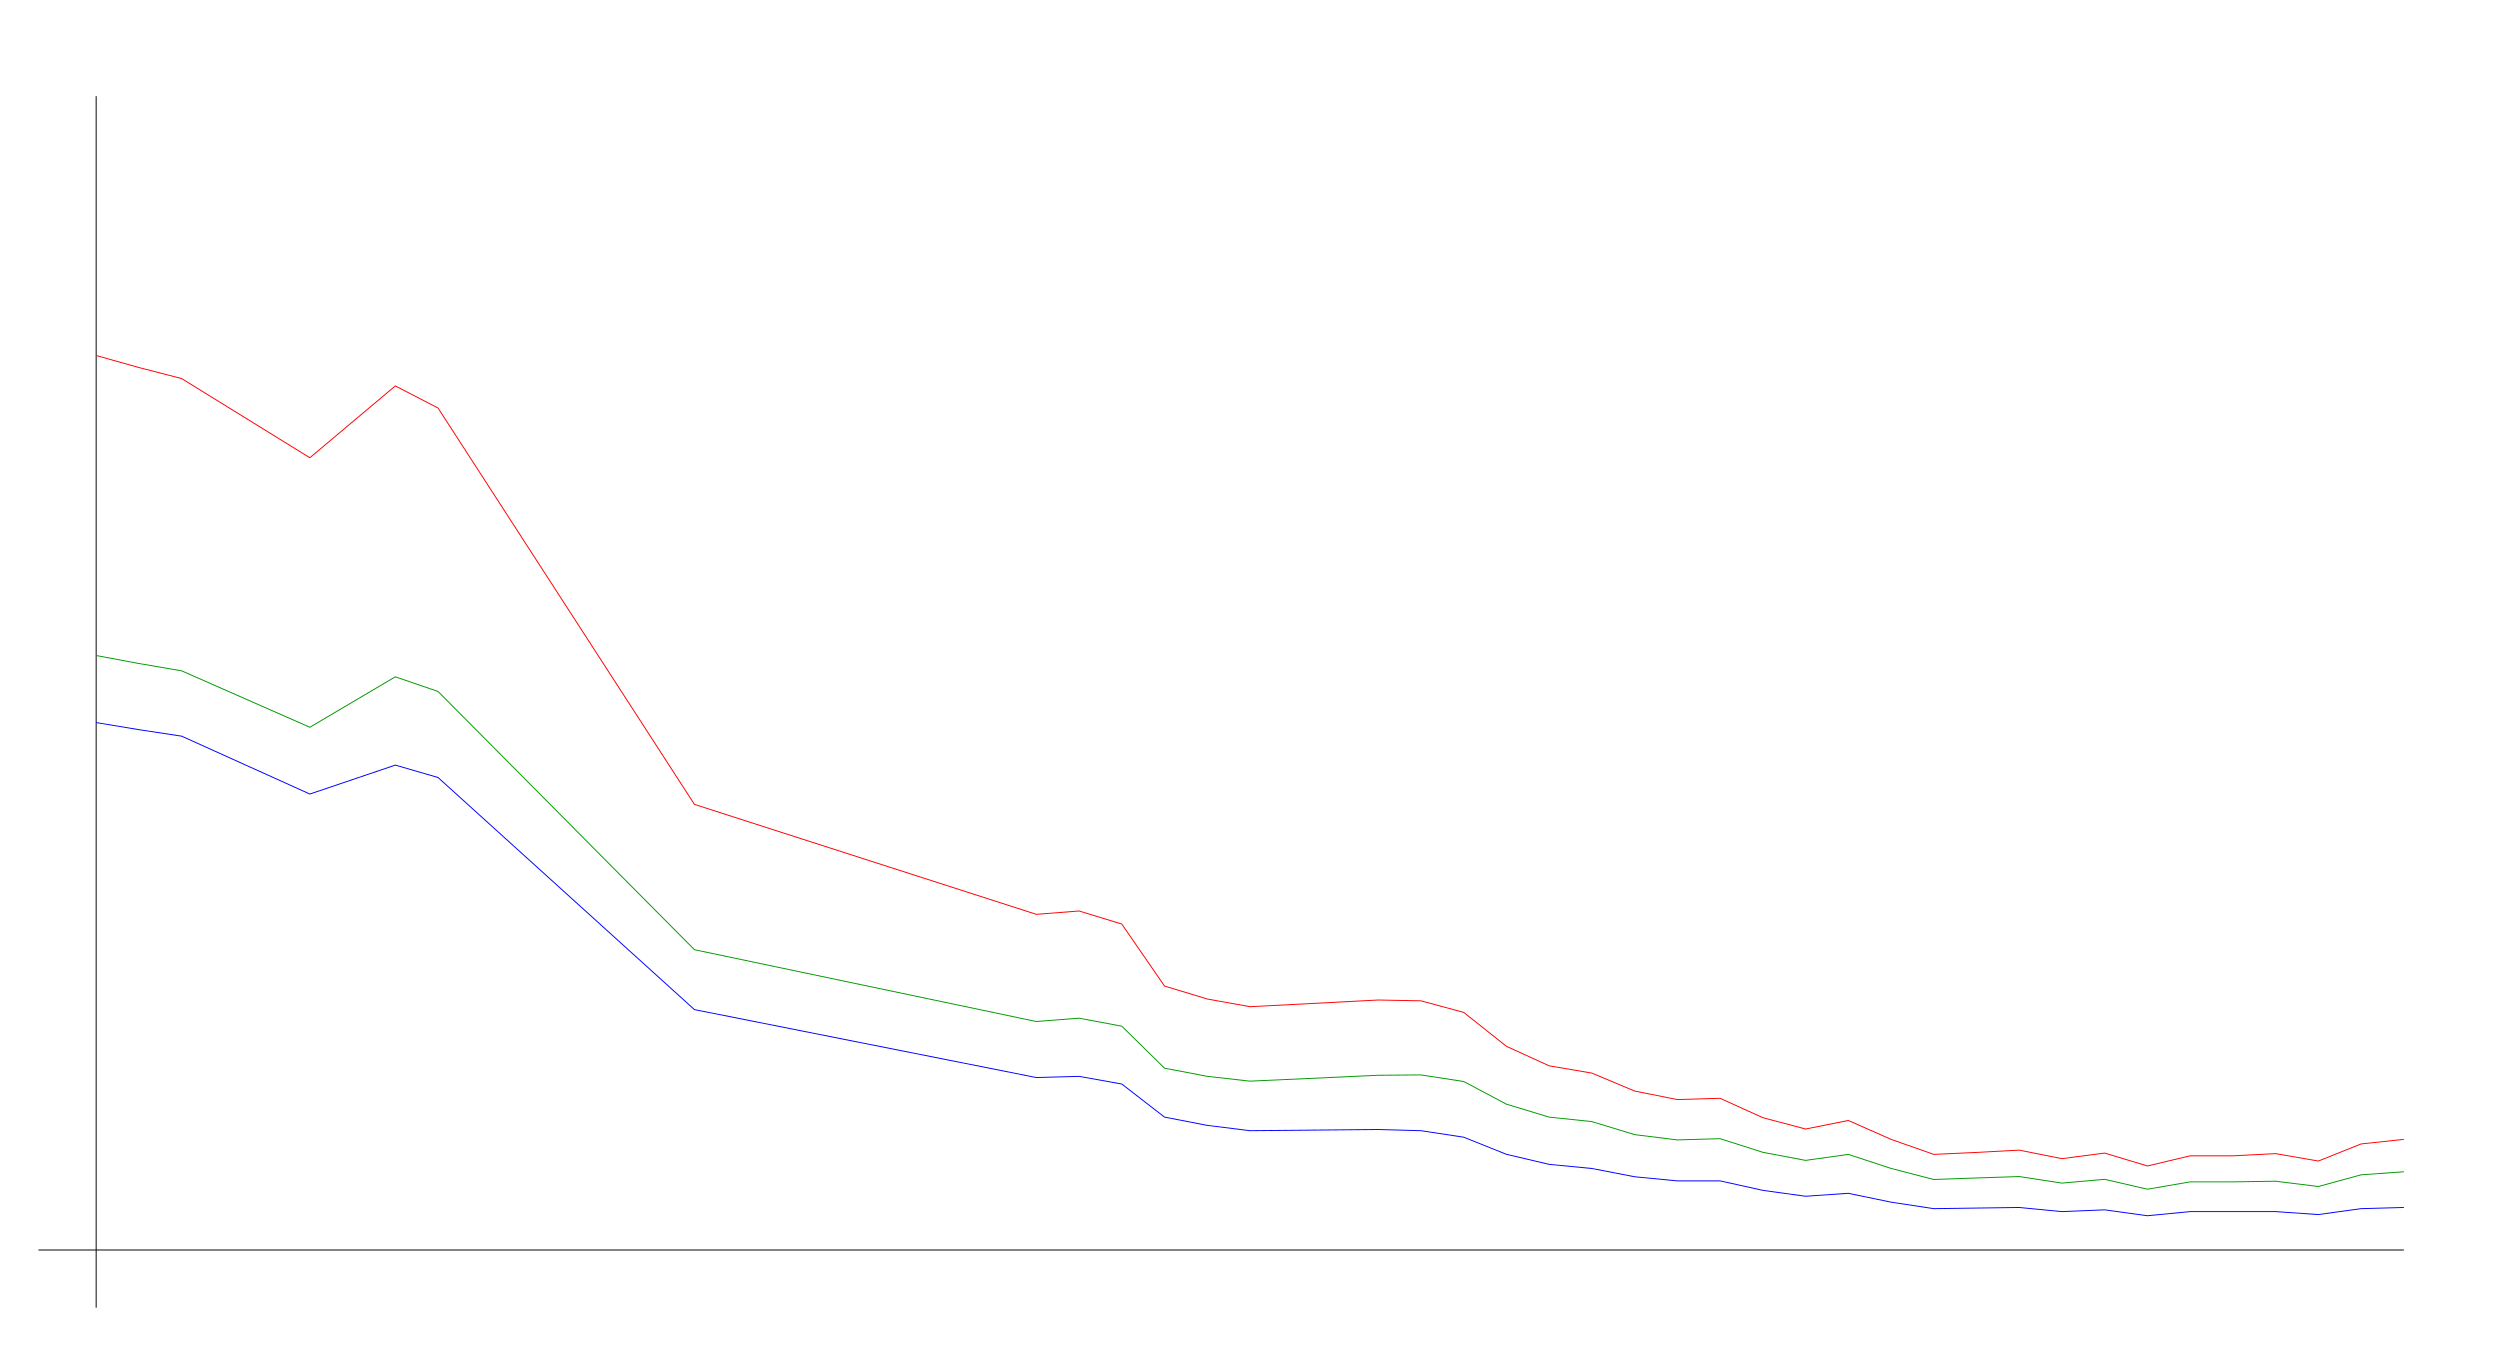
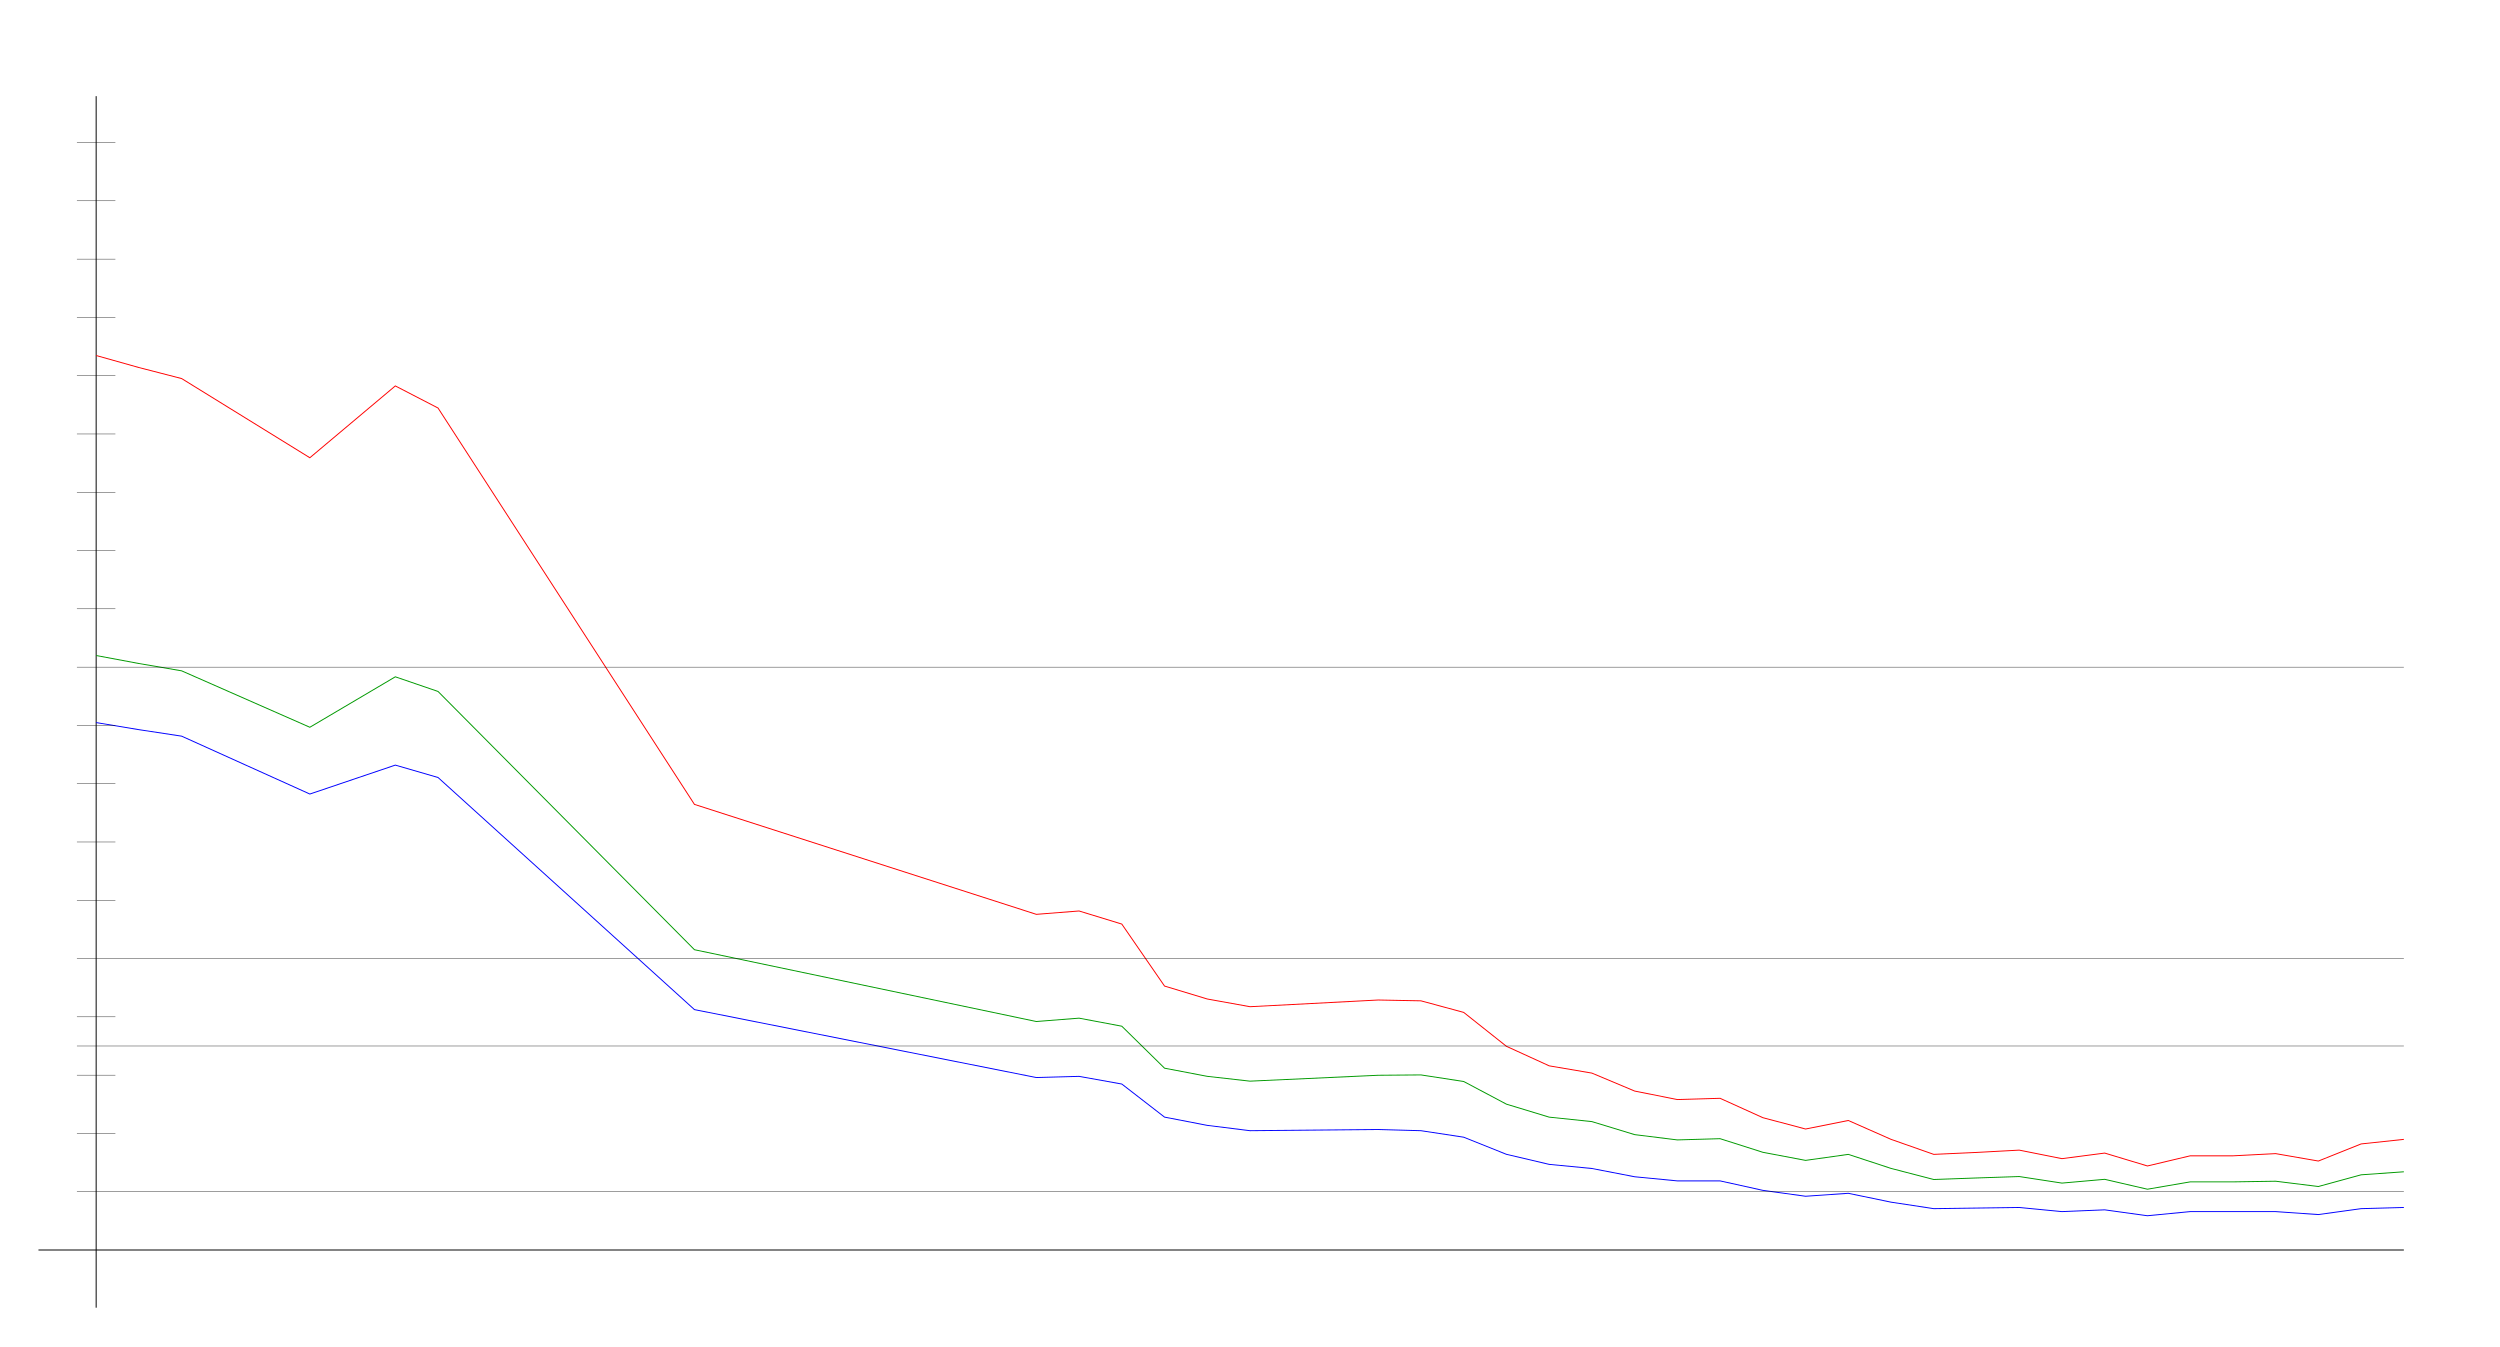
<svg xmlns="http://www.w3.org/2000/svg" width="650" height="350" version="1.1" id="sparkleline_DE-SL">
  <g id="layer1">
    <path style="fill:none;stroke:#000000;stroke-width:0.25px;" d="M 25,340 25,25" id="vertical_axis" />
    <path style="fill:none;stroke:#000000;stroke-width:0.25px;" d="M 10,325 625,325" id="horizontal_axis" />
    <path style="fill:none;stroke:#0000ff;stroke-width:0.25px;" d="M 25.0,187.869 36.111,189.712 47.222,191.401 80.556,206.45 102.778,198.926 113.889,202.151 180.556,262.5 269.444,280.16 280.556,279.853 291.667,281.849 302.778,290.449 313.889,292.598 325.0,293.981 358.333,293.673 369.444,293.981 380.556,295.67 391.667,300.123 402.778,302.734 413.889,303.808 425.0,305.958 436.111,307.033 447.222,307.033 458.333,309.49 469.444,311.026 480.556,310.258 491.667,312.562 502.778,314.251 513.889,314.097 525.0,313.944 536.111,315.018 547.222,314.558 558.333,316.093 569.444,315.018 580.556,315.018 591.667,315.018 602.778,315.786 613.889,314.251 625.0,313.944" id="cases7_100k" />
    <path style="fill:none;stroke:#009900;stroke-width:0.25px;" d="M 25.0,170.436 36.111,172.513 47.222,174.417 80.556,189.088 102.778,175.97 113.889,179.782 180.556,246.927 269.444,265.593 280.556,264.721 291.667,266.813 302.778,277.729 313.889,279.847 325.0,281.101 358.333,279.569 369.444,279.478 380.556,281.187 391.667,287.081 402.778,290.456 413.889,291.616 425.0,295.003 436.111,296.379 447.222,296.058 458.333,299.595 469.444,301.7 480.556,300.138 491.667,303.788 502.778,306.669 513.889,306.272 525.0,305.9 536.111,307.604 547.222,306.623 558.333,309.196 569.444,307.289 580.556,307.289 591.667,307.117 602.778,308.492 613.889,305.452 625.0,304.664" id="cases7_100k_nofullvac" />
    <path style="fill:none;stroke:#ff0000;stroke-width:0.25px;" d="M 25.0,92.435 36.111,95.56 47.222,98.425 80.556,119.014 102.778,100.34 113.889,106.087 180.556,209.143 269.444,237.728 280.556,236.855 291.667,240.259 302.778,256.375 313.889,259.739 325.0,261.743 358.333,260.002 369.444,260.216 380.556,263.221 391.667,272.038 402.778,277.116 413.889,279.006 425.0,283.672 436.111,285.885 447.222,285.559 458.333,290.595 469.444,293.544 480.556,291.326 491.667,296.231 502.778,300.138 513.889,299.633 525.0,299.032 536.111,301.249 547.222,299.799 558.333,303.152 569.444,300.515 580.556,300.515 591.667,299.942 602.778,301.87 613.889,297.423 625.0,296.235" id="cases7_100k_novac" />
+     <path style="fill:none;stroke:#000000;stroke-width:0.1px;" d="M 20,309.845 625,309.845" id="yaxis_10" />
+     <path style="fill:none;stroke:#000000;stroke-width:0.1px;" d="M 20,294.69 30,294.69" id="yaxis_20" />
+     <path style="fill:none;stroke:#000000;stroke-width:0.1px;" d="M 20,279.536 30,279.536" id="yaxis_30" />
+     <path style="fill:none;stroke:#000000;stroke-width:0.1px;" d="M 20,271.958 625,271.958" id="yaxis_35" />
+     <path style="fill:none;stroke:#000000;stroke-width:0.1px;" d="M 20,264.381 30,264.381" id="yaxis_40" />
+     <path style="fill:none;stroke:#000000;stroke-width:0.1px;" d="M 20,249.226 625,249.226" id="yaxis_50" />
+     <path style="fill:none;stroke:#000000;stroke-width:0.1px;" d="M 20,234.071 30,234.071" id="yaxis_60" />
+     <path style="fill:none;stroke:#000000;stroke-width:0.1px;" d="M 20,218.916 30,218.916" id="yaxis_70" />
+     <path style="fill:none;stroke:#000000;stroke-width:0.1px;" d="M 20,203.762 30,203.762" id="yaxis_80" />
+     <path style="fill:none;stroke:#000000;stroke-width:0.1px;" d="M 20,188.607 30,188.607" id="yaxis_90" />
+     <path style="fill:none;stroke:#000000;stroke-width:0.1px;" d="M 20,173.452 625,173.452" id="yaxis_100" />
+     <path style="fill:none;stroke:#000000;stroke-width:0.1px;" d="M 20,158.297 30,158.297" id="yaxis_110" />
+     <path style="fill:none;stroke:#000000;stroke-width:0.1px;" d="M 20,143.142 30,143.142" id="yaxis_120" />
+     <path style="fill:none;stroke:#000000;stroke-width:0.1px;" d="M 20,127.988 30,127.988" id="yaxis_130" />
+     <path style="fill:none;stroke:#000000;stroke-width:0.1px;" d="M 20,112.833 30,112.833" id="yaxis_140" />
+     <path style="fill:none;stroke:#000000;stroke-width:0.1px;" d="M 20,97.678 30,97.678" id="yaxis_150" />
+     <path style="fill:none;stroke:#000000;stroke-width:0.1px;" d="M 20,82.523 30,82.523" id="yaxis_160" />
+     <path style="fill:none;stroke:#000000;stroke-width:0.1px;" d="M 20,67.368 30,67.368" id="yaxis_170" />
+     <path style="fill:none;stroke:#000000;stroke-width:0.1px;" d="M 20,52.214 30,52.214" id="yaxis_180" />
+     <path style="fill:none;stroke:#000000;stroke-width:0.1px;" d="M 20,37.059 30,37.059" id="yaxis_190" />
  </g>
</svg>
